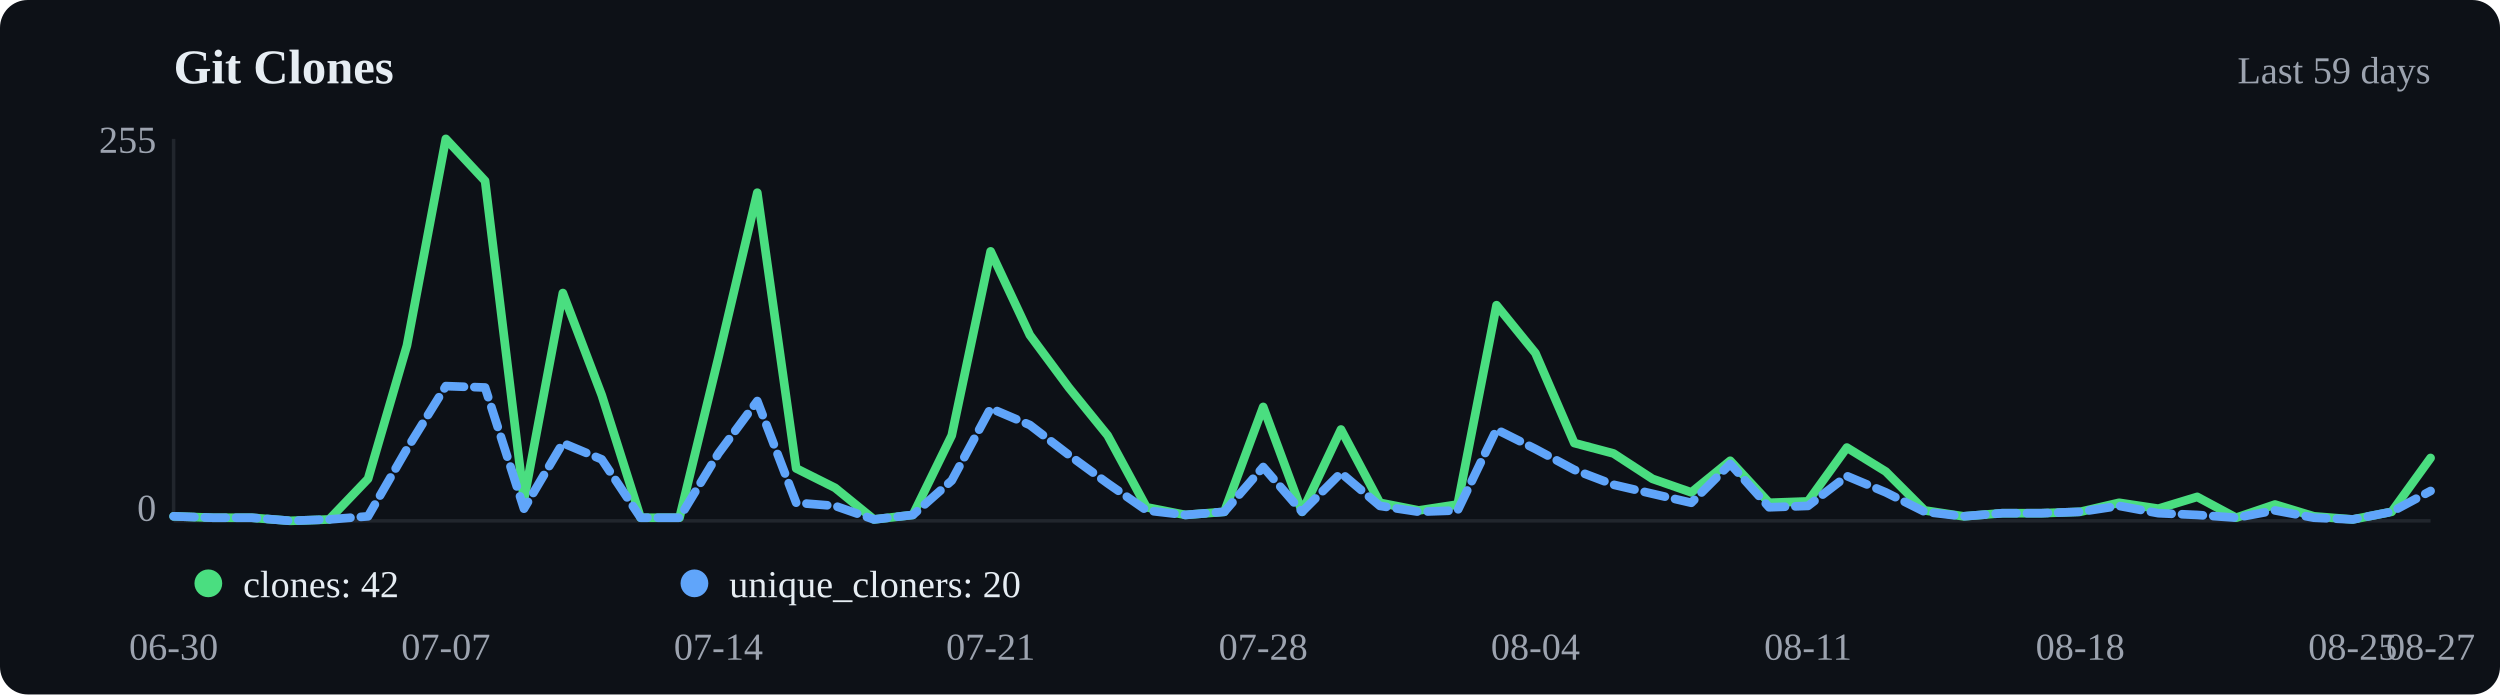
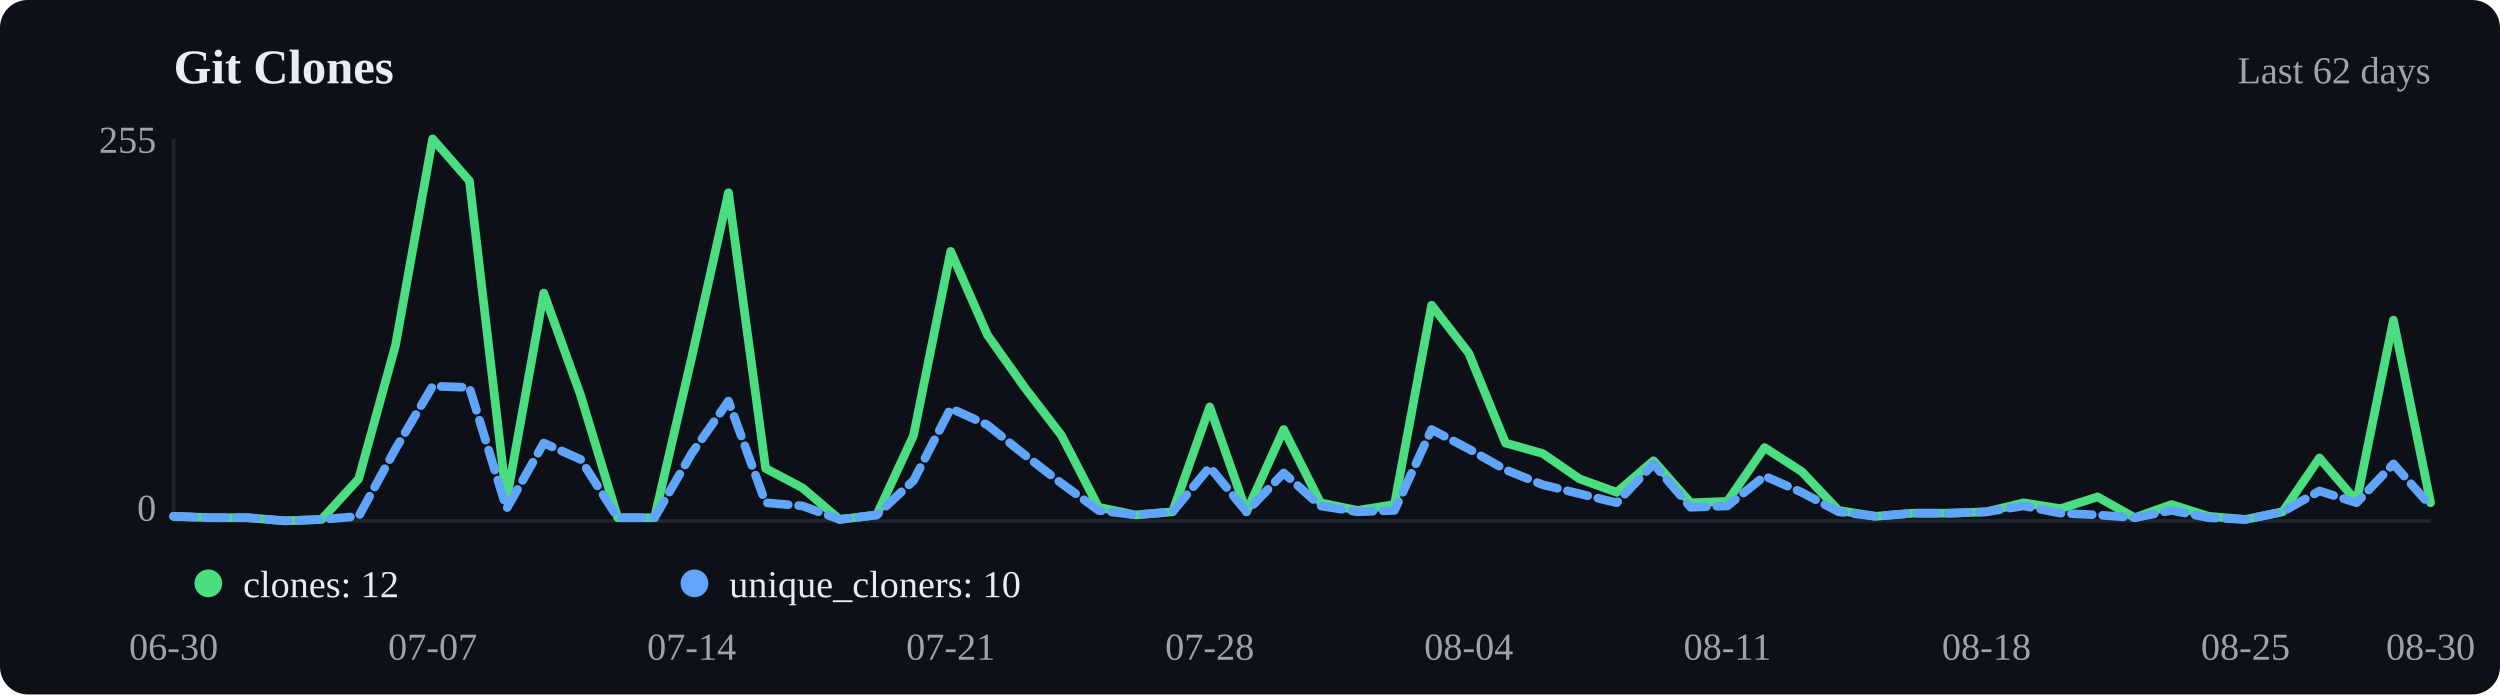
<svg xmlns="http://www.w3.org/2000/svg" viewBox="0 0 720 200" width="720" height="200">
  <rect width="720" height="200" fill="#0d1117" rx="8" />
  <text x="50" y="24" font-size="14" font-weight="600" fill="#e6edf3">Git Clones</text>
-   <text x="700" y="24" text-anchor="end" font-size="11" fill="#9ca3af">Last 59 days</text>
+   <text x="700" y="24" text-anchor="end" font-size="11" fill="#9ca3af">Last 62 days</text>
  <line x1="50" y1="40" x2="50" y2="150" stroke="#21262d" />
  <line x1="50" y1="150" x2="700" y2="150" stroke="#21262d" />
-   <polyline points="50.0,148.7 61.2,149.1 72.4,149.1 83.6,150.0 94.8,149.6 106.0,137.9 117.2,99.5 128.4,40.0 139.7,52.1 150.9,144.0 162.1,84.4 173.3,113.8 184.5,149.1 195.7,149.1 206.9,103.0 218.1,55.5 229.3,134.9 240.5,140.5 251.7,149.6 262.9,148.3 274.1,125.4 285.3,72.4 296.6,96.5 307.8,111.6 319.0,125.4 330.2,146.1 341.4,148.3 352.6,147.4 363.8,117.2 375.0,147.4 386.2,123.7 397.4,144.8 408.6,147.0 419.8,145.3 431.0,87.9 442.2,101.7 453.4,127.6 464.7,130.6 475.9,137.9 487.1,141.8 498.3,132.7 509.5,144.8 520.7,144.4 531.9,128.9 543.1,135.8 554.3,147.0 565.5,148.7 576.7,147.8 587.9,147.8 599.1,147.4 610.3,144.8 621.6,146.5 632.8,143.1 644.0,149.1 655.2,145.3 666.4,148.7 677.6,149.6 688.8,147.4 700.0,131.9" fill="none" stroke="#4ade80" stroke-width="2.5" stroke-linecap="round" stroke-linejoin="round" />
-   <polyline points="50.0,148.7 61.2,149.1 72.4,149.1 83.6,150.0 94.8,149.6 106.0,148.7 117.2,129.3 128.4,111.2 139.7,111.6 150.9,146.5 162.1,127.6 173.3,132.3 184.5,149.1 195.7,149.1 206.9,130.6 218.1,115.5 229.3,144.8 240.5,145.7 251.7,149.6 262.9,148.3 274.1,138.4 285.3,117.6 296.6,122.4 307.8,131.0 319.0,139.2 330.2,147.0 341.4,148.3 352.6,147.4 363.8,134.5 375.0,147.4 386.2,136.2 397.4,145.7 408.6,147.4 419.8,147.0 431.0,123.7 442.2,129.3 453.4,135.3 464.7,139.6 475.9,142.2 487.1,144.8 498.3,133.6 509.5,146.1 520.7,145.7 531.9,137.1 543.1,141.8 554.3,147.4 565.5,148.7 576.7,147.8 587.9,147.8 599.1,147.4 610.3,145.7 621.6,147.8 632.8,148.3 644.0,149.1 655.2,147.0 666.4,149.1 677.6,149.6 688.8,147.4 700.0,141.4" fill="none" stroke="#60a5fa" stroke-width="2.5" stroke-linecap="round" stroke-linejoin="round" stroke-dasharray="6,3" />
+   <polyline points="50.0,148.7 60.7,149.1 71.3,149.1 82.0,150.0 92.6,149.6 103.3,137.9 113.9,99.5 124.6,40.0 135.2,52.1 145.9,144.0 156.6,84.4 167.2,113.8 177.9,149.1 188.5,149.1 199.2,103.0 209.8,55.5 220.5,134.9 231.1,140.5 241.8,149.6 252.5,148.3 263.1,125.4 273.8,72.4 284.4,96.5 295.1,111.6 305.7,125.4 316.4,146.1 327.0,148.3 337.7,147.4 348.4,117.2 359.0,147.4 369.7,123.7 380.3,144.8 391.0,147.0 401.6,145.3 412.3,87.9 423.0,101.7 433.6,127.6 444.3,130.6 454.9,137.9 465.6,141.8 476.2,132.7 486.9,144.8 497.5,144.4 508.2,128.9 518.9,135.8 529.5,147.0 540.2,148.7 550.8,147.8 561.5,147.8 572.1,147.4 582.8,144.8 593.4,146.5 604.1,143.1 614.8,149.1 625.4,145.3 636.1,148.7 646.7,149.6 657.4,147.4 668.0,131.9 678.7,144.4 689.3,92.2 700.0,144.8" fill="none" stroke="#4ade80" stroke-width="2.5" stroke-linecap="round" stroke-linejoin="round" />
+   <polyline points="50.0,148.7 60.7,149.1 71.3,149.1 82.0,150.0 92.6,149.6 103.3,148.7 113.9,129.3 124.6,111.2 135.2,111.6 145.9,146.5 156.6,127.6 167.2,132.3 177.9,149.1 188.5,149.1 199.2,130.6 209.8,115.5 220.5,144.8 231.1,145.7 241.8,149.6 252.5,148.3 263.1,138.4 273.8,117.6 284.4,122.4 295.1,131.0 305.7,139.2 316.4,147.0 327.0,148.3 337.7,147.4 348.4,134.5 359.0,147.4 369.7,136.2 380.3,145.7 391.0,147.4 401.6,147.0 412.3,123.7 423.0,129.3 433.6,135.3 444.3,139.6 454.9,142.2 465.6,144.8 476.2,133.6 486.9,146.1 497.5,145.7 508.2,137.1 518.9,141.8 529.5,147.4 540.2,148.7 550.8,147.8 561.5,147.8 572.1,147.4 582.8,145.7 593.4,147.8 604.1,148.3 614.8,149.1 625.4,147.0 636.1,149.1 646.7,149.6 657.4,147.4 668.0,141.4 678.7,144.8 689.3,133.6 700.0,145.7" fill="none" stroke="#60a5fa" stroke-width="2.5" stroke-linecap="round" stroke-linejoin="round" stroke-dasharray="6,3" />
  <circle cx="60" cy="168" r="4" fill="#4ade80" />
-   <text x="70" y="172" font-size="11" fill="#e6edf3">clones: 42</text>
+   <text x="70" y="172" font-size="11" fill="#e6edf3">clones: 12</text>
  <circle cx="200" cy="168" r="4" fill="#60a5fa" />
-   <text x="210" y="172" font-size="11" fill="#e6edf3">unique_cloners: 20</text>
+   <text x="210" y="172" font-size="11" fill="#e6edf3">unique_cloners: 10</text>
  <text x="50.0" y="190" text-anchor="middle" font-size="11" fill="#9ca3af">06-30</text>
-   <text x="128.4" y="190" text-anchor="middle" font-size="11" fill="#9ca3af">07-07</text>
-   <text x="206.9" y="190" text-anchor="middle" font-size="11" fill="#9ca3af">07-14</text>
-   <text x="285.3" y="190" text-anchor="middle" font-size="11" fill="#9ca3af">07-21</text>
-   <text x="363.8" y="190" text-anchor="middle" font-size="11" fill="#9ca3af">07-28</text>
-   <text x="442.2" y="190" text-anchor="middle" font-size="11" fill="#9ca3af">08-04</text>
-   <text x="520.7" y="190" text-anchor="middle" font-size="11" fill="#9ca3af">08-11</text>
-   <text x="599.1" y="190" text-anchor="middle" font-size="11" fill="#9ca3af">08-18</text>
-   <text x="677.6" y="190" text-anchor="middle" font-size="11" fill="#9ca3af">08-25</text>
-   <text x="700.0" y="190" text-anchor="middle" font-size="11" fill="#9ca3af">08-27</text>
+   <text x="124.6" y="190" text-anchor="middle" font-size="11" fill="#9ca3af">07-07</text>
+   <text x="199.2" y="190" text-anchor="middle" font-size="11" fill="#9ca3af">07-14</text>
+   <text x="273.8" y="190" text-anchor="middle" font-size="11" fill="#9ca3af">07-21</text>
+   <text x="348.4" y="190" text-anchor="middle" font-size="11" fill="#9ca3af">07-28</text>
+   <text x="423.0" y="190" text-anchor="middle" font-size="11" fill="#9ca3af">08-04</text>
+   <text x="497.5" y="190" text-anchor="middle" font-size="11" fill="#9ca3af">08-11</text>
+   <text x="572.1" y="190" text-anchor="middle" font-size="11" fill="#9ca3af">08-18</text>
+   <text x="646.7" y="190" text-anchor="middle" font-size="11" fill="#9ca3af">08-25</text>
+   <text x="700.0" y="190" text-anchor="middle" font-size="11" fill="#9ca3af">08-30</text>
  <text x="45" y="44" text-anchor="end" font-size="11" fill="#9ca3af">255</text>
  <text x="45" y="150" text-anchor="end" font-size="11" fill="#9ca3af">0</text>
</svg>
